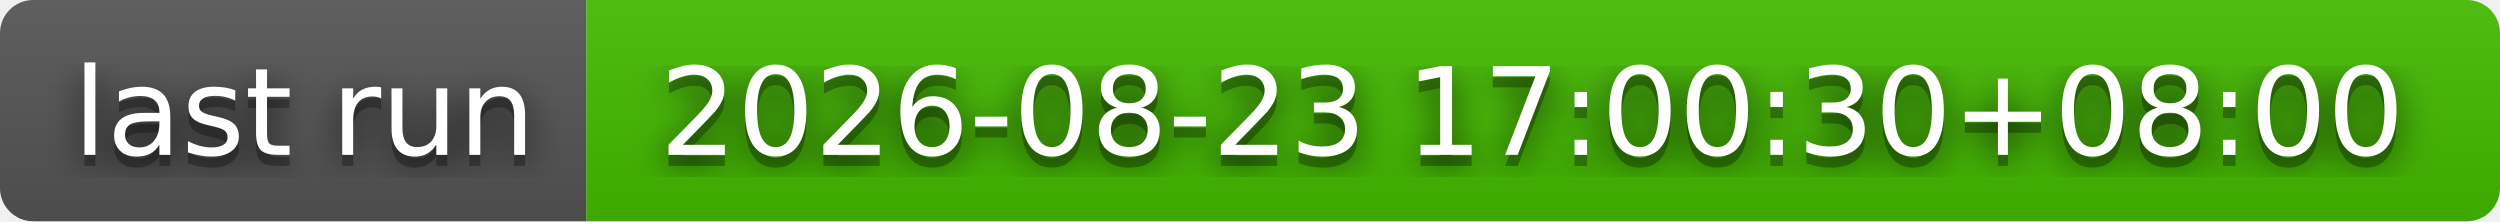
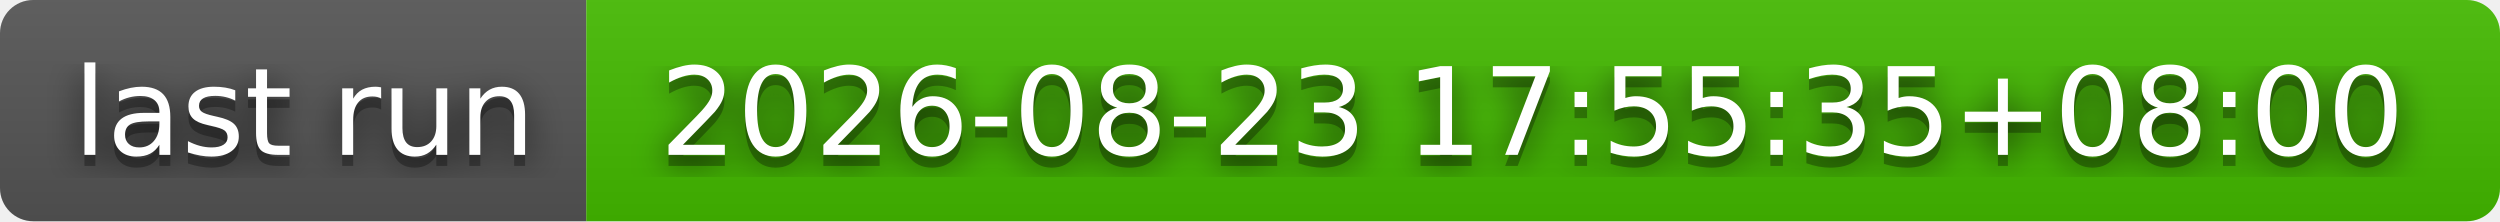
- <svg xmlns="http://www.w3.org/2000/svg" width="226" height="20" role="img" aria-label="last run: 2026-08-23 17:00:30+08:00">
+ <svg xmlns="http://www.w3.org/2000/svg" width="226" height="20" role="img" aria-label="last run: 2026-08-23 17:55:35+08:00">
  <filter id="blur">
    <feGaussianBlur stdDeviation="16" />
  </filter>
  <linearGradient id="s" x2="0" y2="100%">
    <stop offset="0" stop-color="#bbb" stop-opacity=".1" />
    <stop offset="1" stop-opacity=".1" />
  </linearGradient>
  <clipPath id="r">
    <rect width="226" height="20" rx="3" />
  </clipPath>
  <g clip-path="url(#r)">
    <rect width="53" height="20" fill="#555" />
    <rect x="53" width="173" height="20" fill="#4b0" />
    <rect width="226" height="20" fill="url(#s)" />
  </g>
  <g fill="#fff" text-anchor="middle" font-family="Verdana,Geneva,DejaVu Sans,sans-serif" text-rendering="geometricPrecision" font-size="110">
    <g transform="scale(.1)">
      <g aria-hidden="true" fill="#010101">
        <text x="275" y="150" fill-opacity=".8" filter="url(#blur)" textLength="430">last run</text>
        <text x="275" y="150" fill-opacity=".3" textLength="430">last run</text>
      </g>
      <text x="275" y="140" textLength="430">last run</text>
    </g>
    <g transform="scale(.1)">
      <g aria-hidden="true" fill="#010101">
-         <text x="1385" y="150" fill-opacity=".8" filter="url(#blur)" textLength="1630">2026-08-23 17:00:30+08:00</text>
-         <text x="1385" y="150" fill-opacity=".3" textLength="1630">2026-08-23 17:00:30+08:00</text>
+         <text x="1385" y="150" fill-opacity=".8" filter="url(#blur)" textLength="1630">2026-08-23 17:55:35+08:00</text>
+         <text x="1385" y="150" fill-opacity=".3" textLength="1630">2026-08-23 17:55:35+08:00</text>
      </g>
-       <text x="1385" y="140" textLength="1630">2026-08-23 17:00:30+08:00</text>
+       <text x="1385" y="140" textLength="1630">2026-08-23 17:55:35+08:00</text>
    </g>
  </g>
</svg>
